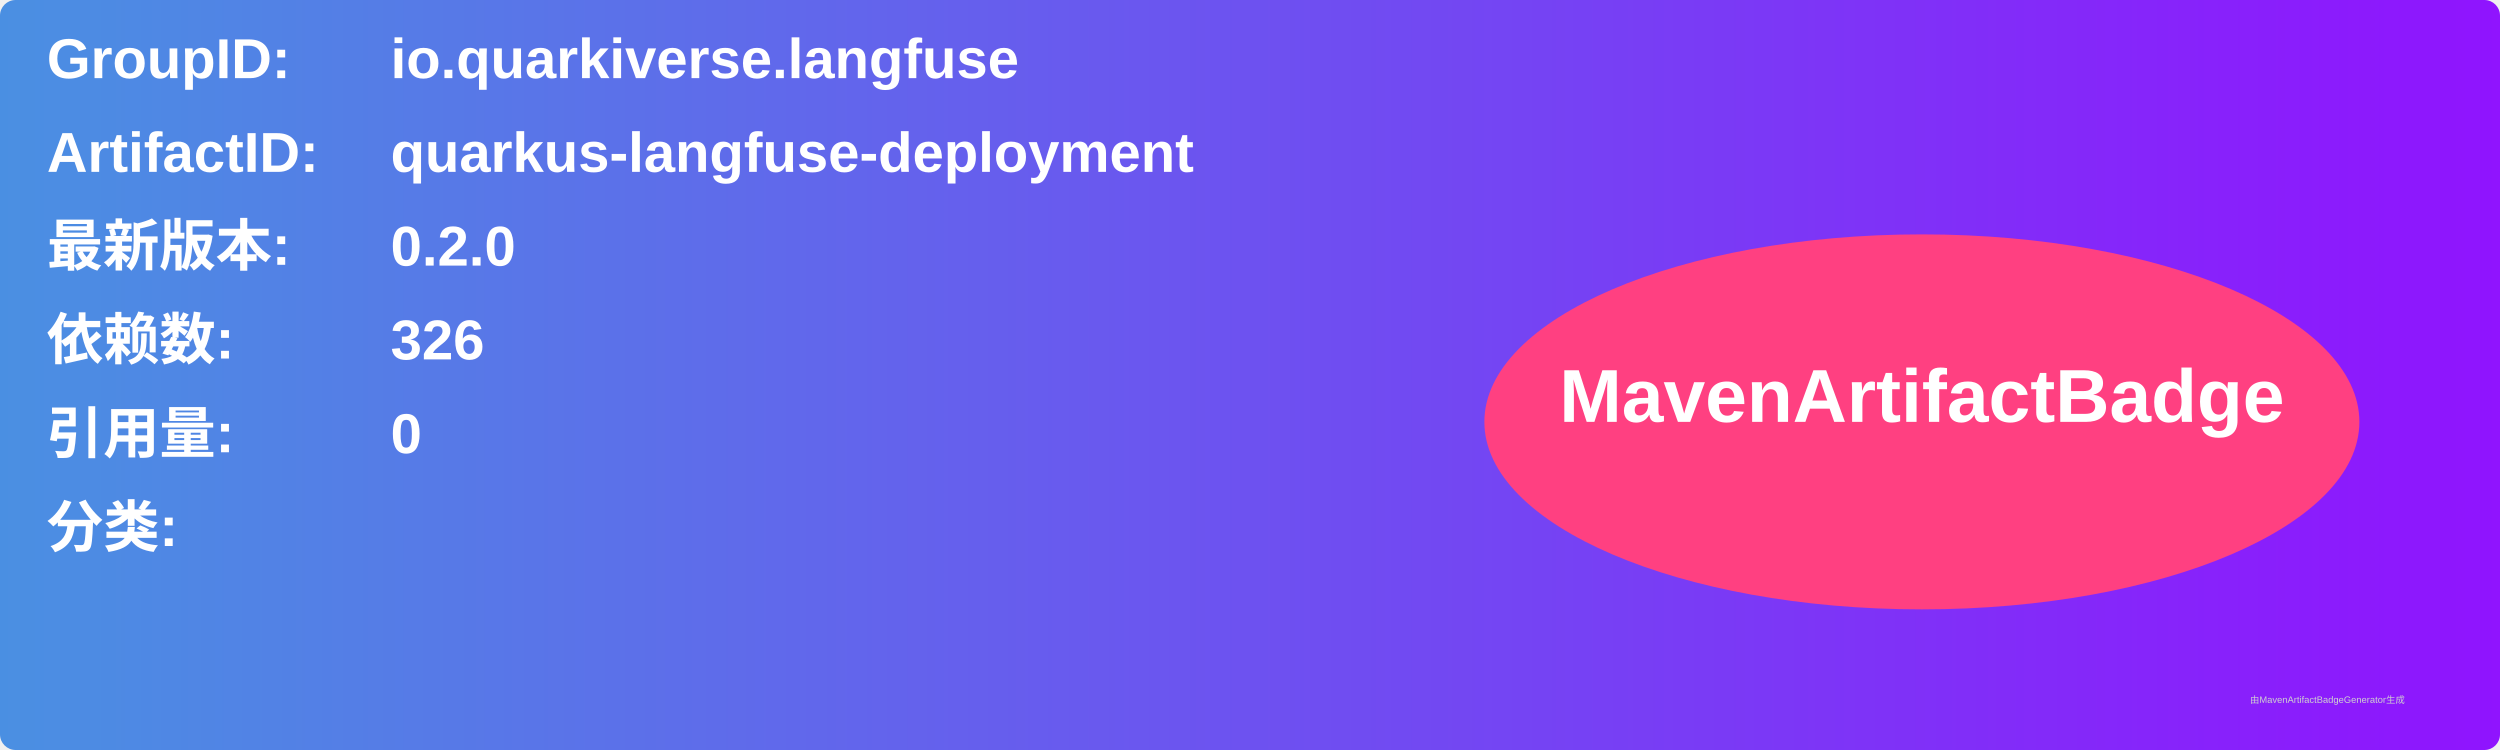
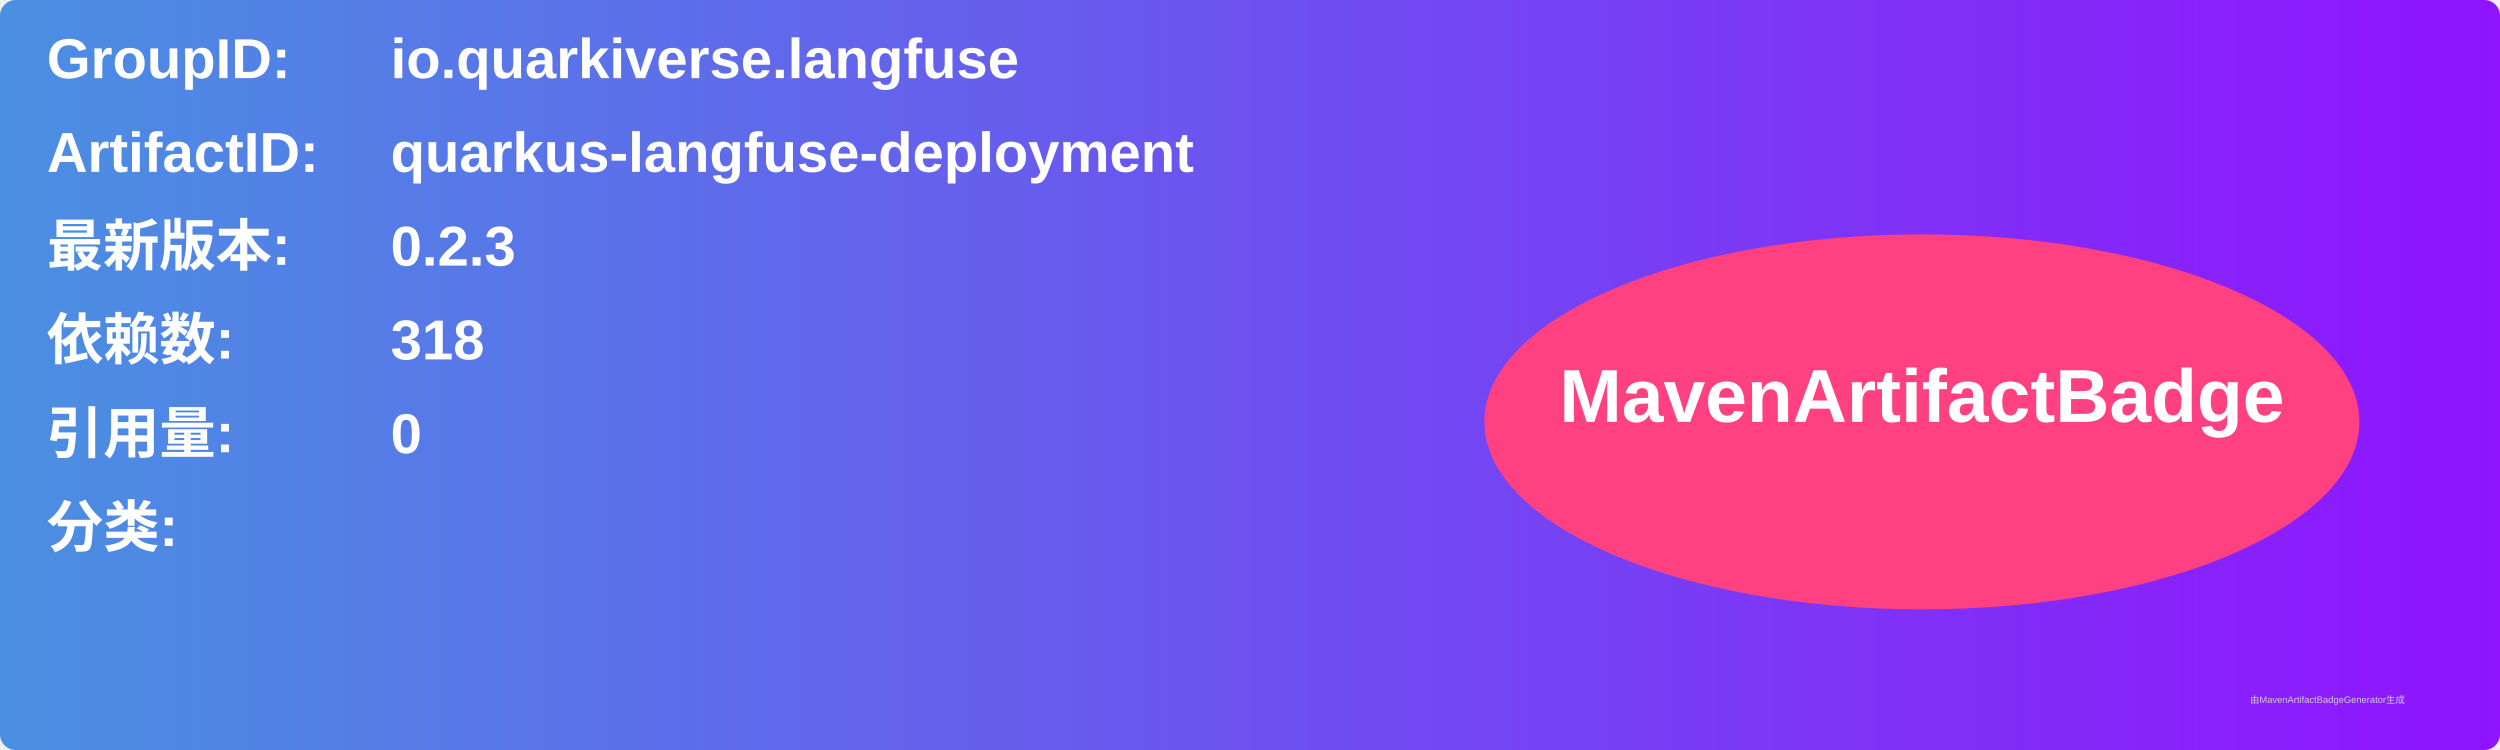
<svg xmlns="http://www.w3.org/2000/svg" width="800" height="240" viewBox="0 0 800 240">
  <linearGradient id="grad" x1="0%" y1="0%" x2="100%" y2="0%">
    <stop offset="0%" stop-color="#4a90e2" />
    <stop offset="100%" stop-color="#9013fe" />
  </linearGradient>
  <rect width="100%" height="100%" rx="5" ry="5" fill="url(#grad)" />
  <g transform="translate(15, 15)">
    <text x="0" y="10" font-family="Arial" font-size="18" fill="white" font-weight="bold" width="260">GroupID:</text>
    <text x="110" y="10" font-family="Arial" font-size="18" fill="white" font-weight="bold" width="460">io.quarkiverse.langfuse</text>
    <text x="0" y="40" font-family="Arial" font-size="18" fill="white" font-weight="bold" width="260">ArtifactID:</text>
    <text x="110" y="40" font-family="Arial" font-size="18" fill="white" font-weight="bold" width="460">quarkus-langfuse-deployment</text>
    <text x="0" y="70" font-family="Arial" font-size="18" fill="white" font-weight="bold">最新版本:</text>
    <text x="110" y="70" font-family="Arial" font-size="18" fill="white" font-weight="bold">
-       <tspan font-weight="bold">0.2.0</tspan>
+       <tspan font-weight="bold">0.2.3</tspan>
    </text>
    <text x="0" y="100" font-family="Arial" font-size="18" fill="white" font-weight="bold">依赖数: </text>
    <text x="110" y="100" font-family="Arial" font-size="18" fill="white">
-       <tspan font-weight="bold">326</tspan>
+       <tspan font-weight="bold">318</tspan>
    </text>
    <text x="0" y="130" font-family="Arial" font-size="18" fill="white" font-weight="bold">引用量: </text>
    <text x="110" y="130" font-family="Arial" font-size="18" fill="white">
      <tspan font-weight="bold">0</tspan>
    </text>
    <text x="0" y="160" font-family="Arial" font-size="18" fill="white" font-weight="bold">分类:</text>
    <text x="10" y="190" font-family="Arial" font-size="10" fill="white">
      <tspan font-weight="bold" />
    </text>
    <ellipse cx="600" cy="120" rx="140" ry="60" fill="#ff4081" />
    <text x="600" y="120" text-anchor="middle" font-family="Arial" font-size="24" fill="white" font-weight="bold">MavenArtifactBadge</text>
  </g>
  <text x="720" y="225" font-family="Arial" font-size="3" fill="#d0d0d0">由MavenArtifactBadgeGenerator生成</text>
</svg>
